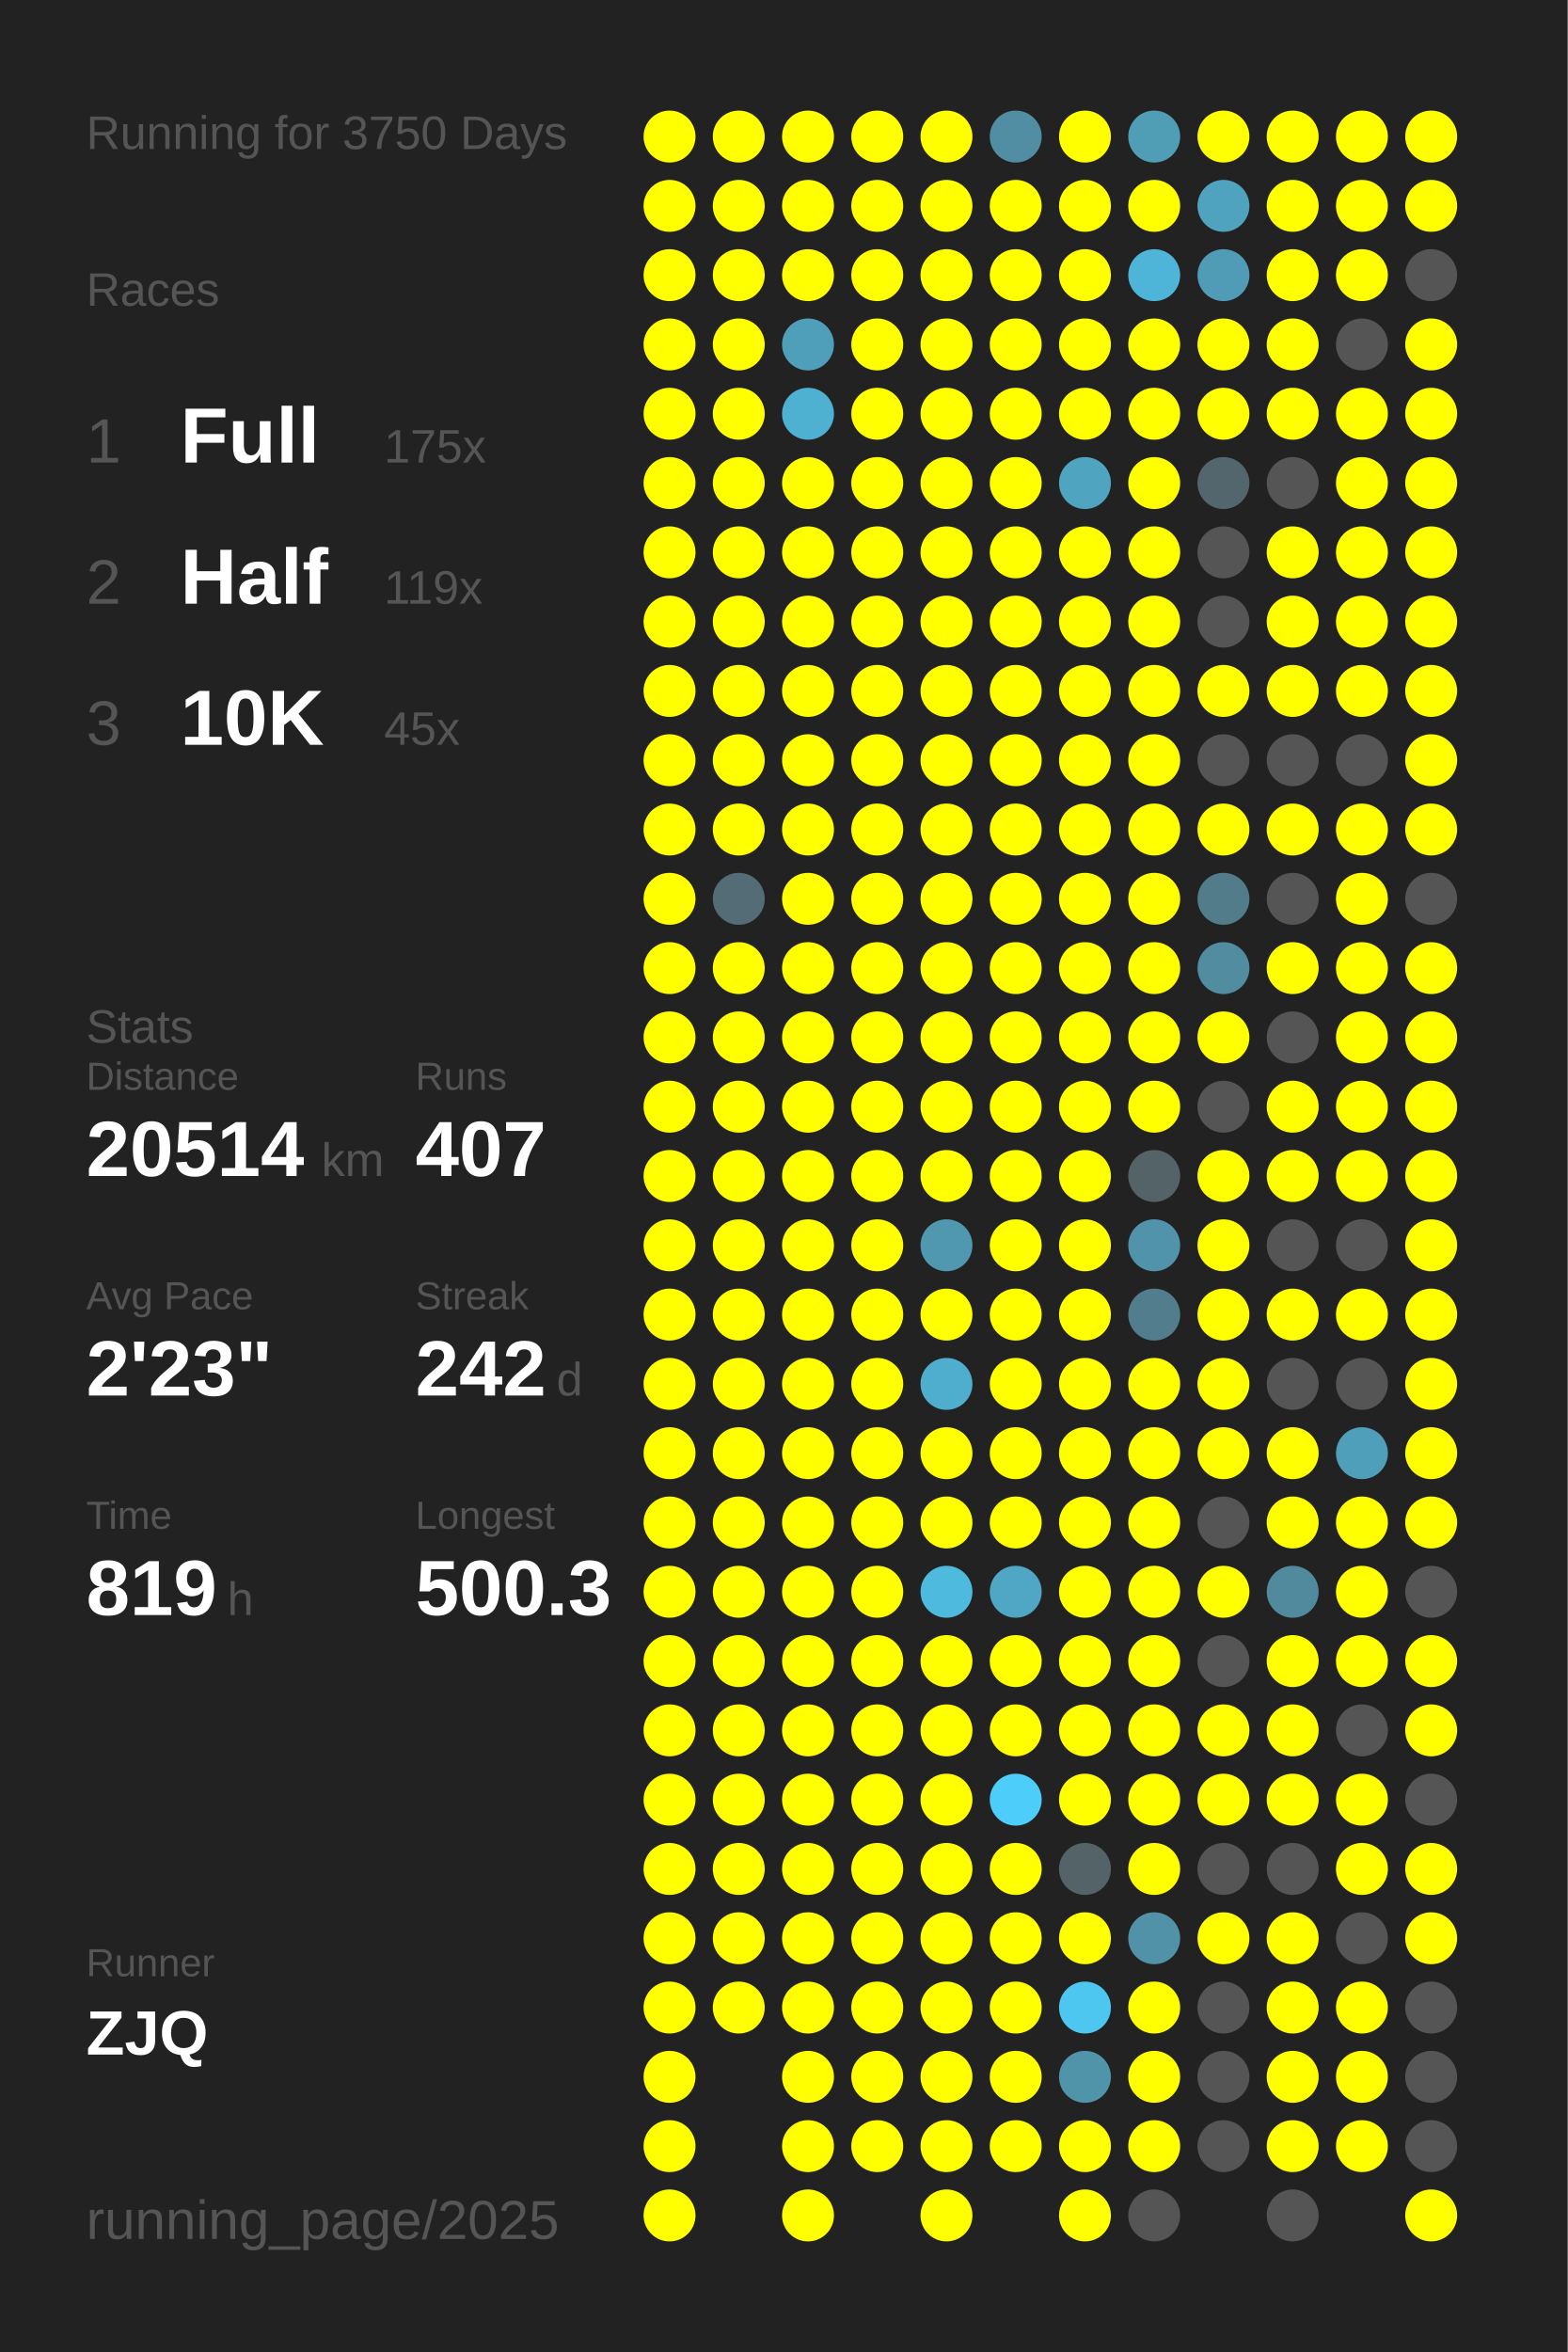
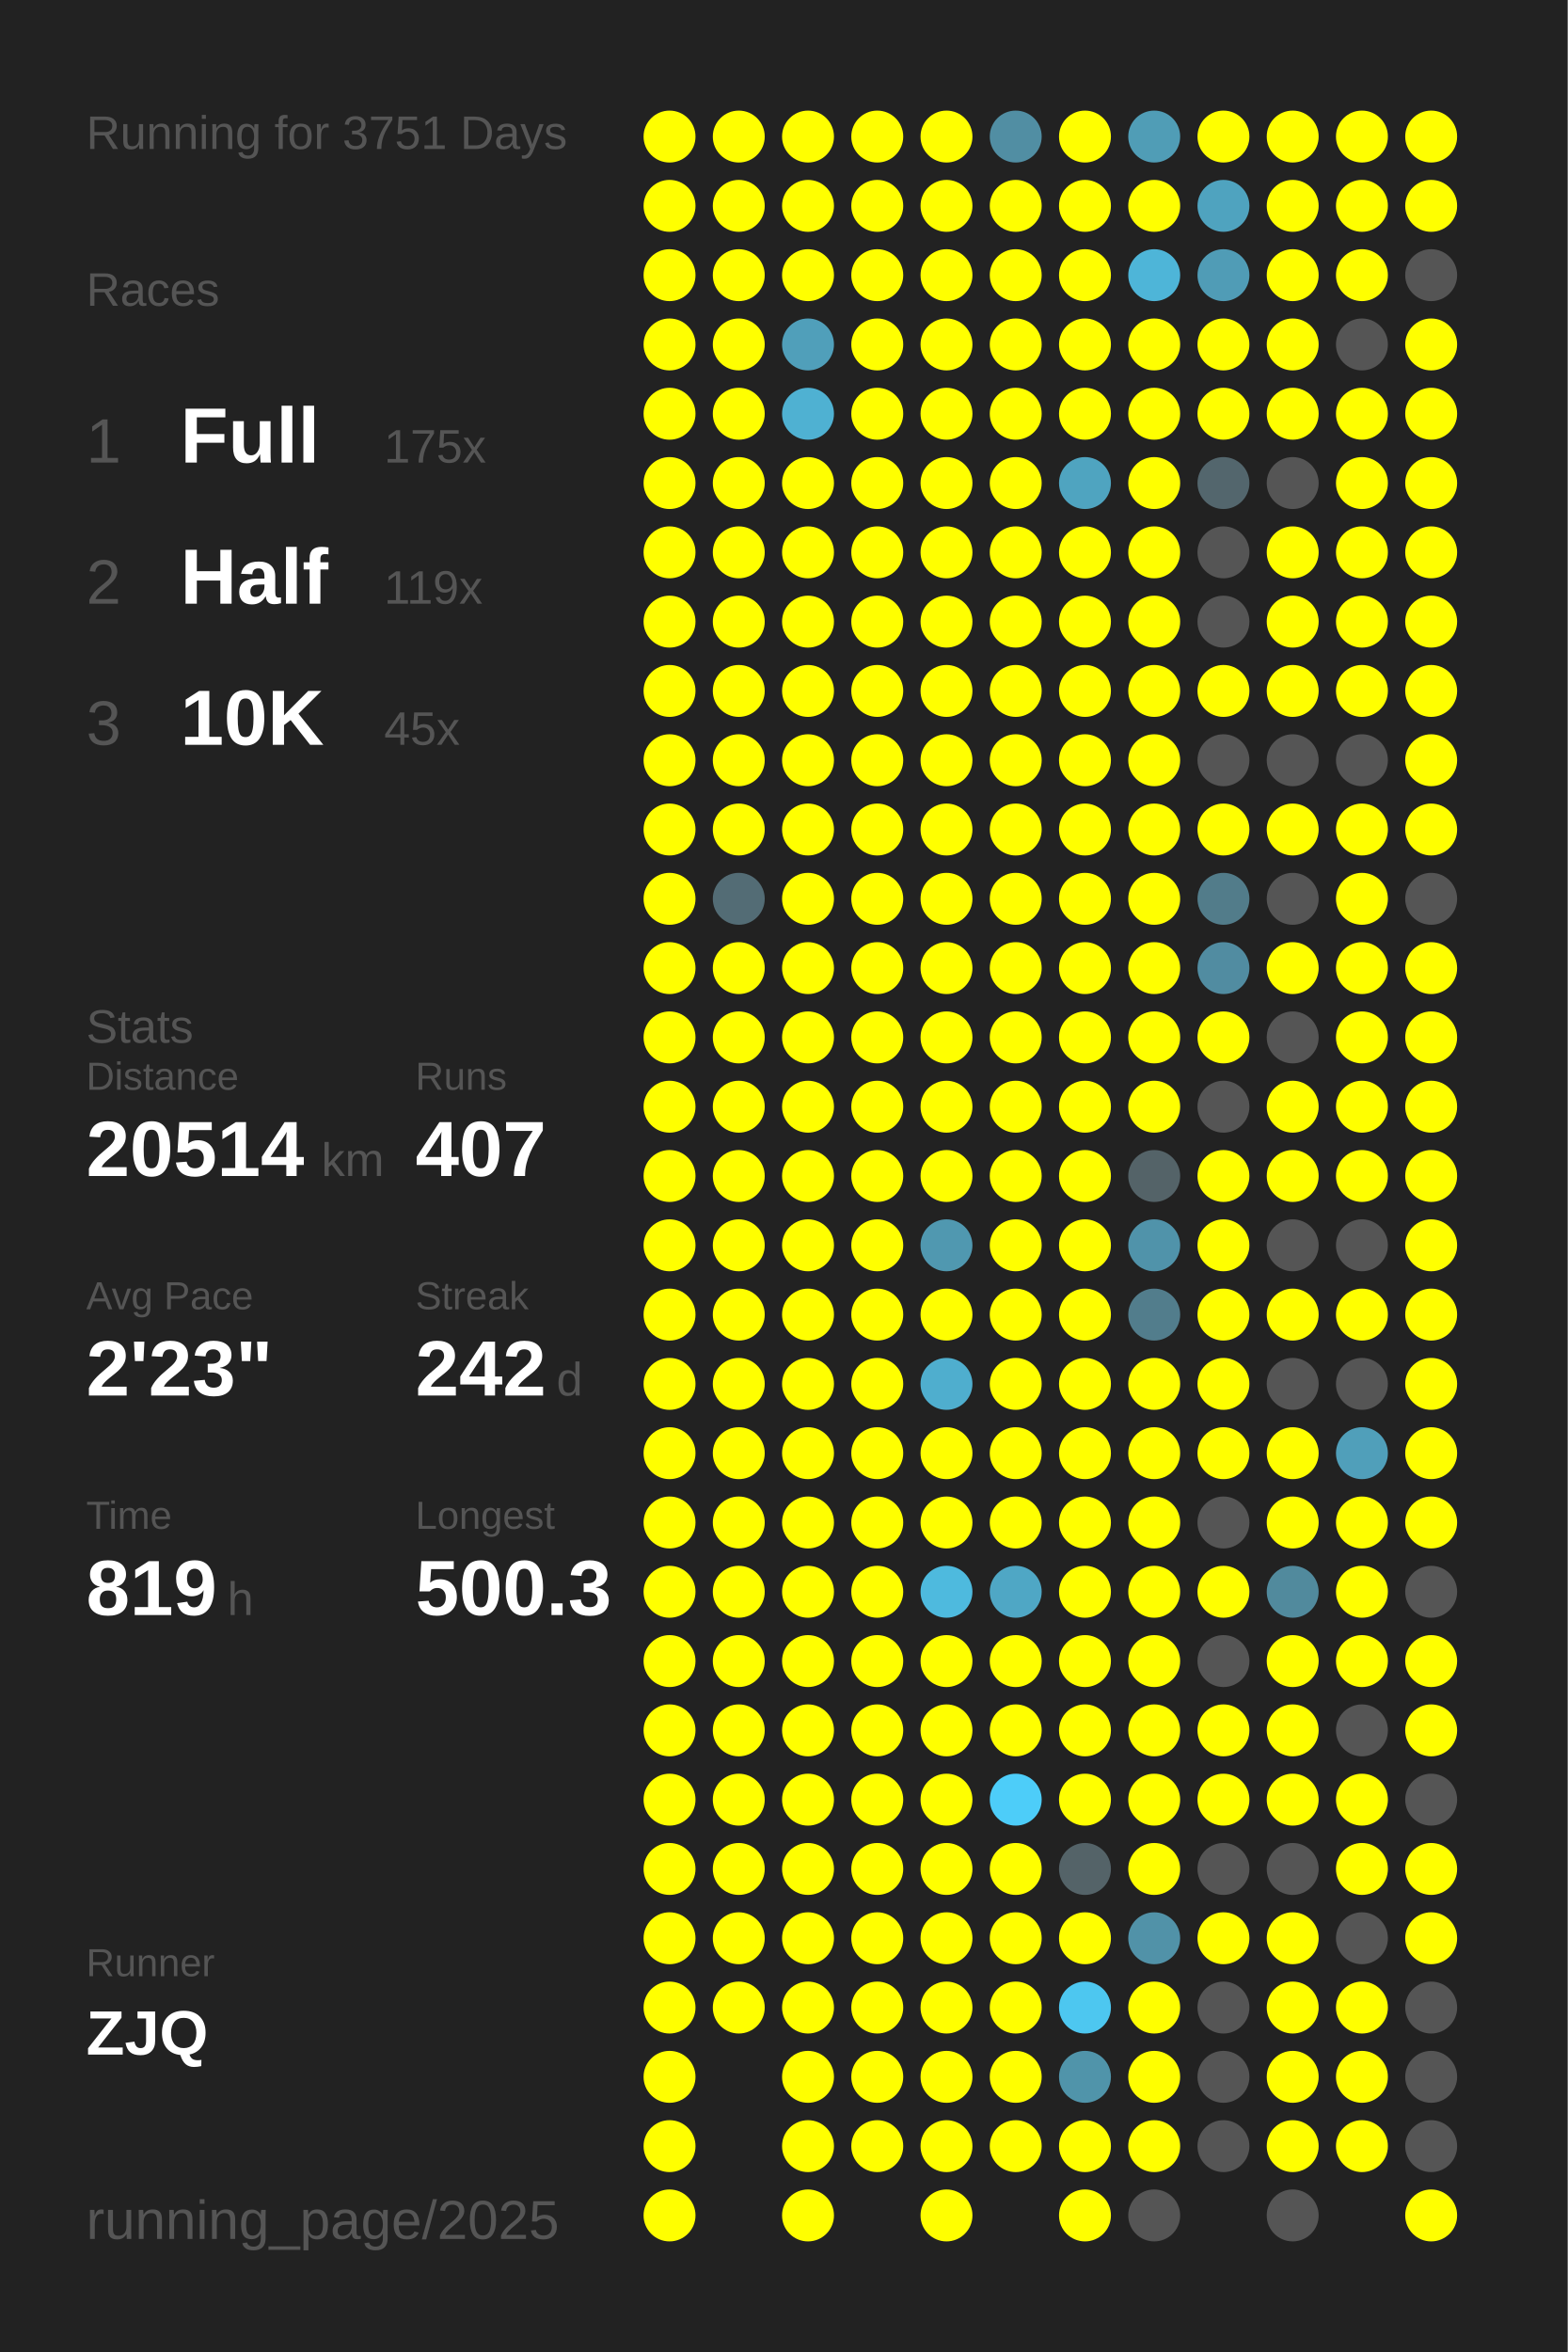
<svg xmlns="http://www.w3.org/2000/svg" baseProfile="full" height="300mm" version="1.1" viewBox="0,0,200,300" width="200mm">
  <defs />
  <rect fill="#222222" height="300" width="200" x="0" y="0" />
-   <text fill="#555555" style="font-size:6px; font-family:Arial;" x="11" y="19">Running for 3750 Days</text>
+   <text fill="#555555" style="font-size:6px; font-family:Arial;" x="11" y="19">Running for 3751 Days</text>
  <text fill="#555555" style="font-size:6px; font-family:Arial;" x="11" y="39">Races</text>
  <text fill="#555555" style="font-size:8px; font-family:Arial;" x="11" y="59">1</text>
  <text fill="#FFFFFF" style="font-size:10px; font-family:Arial; font-weight:bold;" x="23" y="59">Full</text>
  <text fill="#555555" style="font-size:6px; font-family:Arial;" x="49" y="59">175x</text>
  <text fill="#555555" style="font-size:8px; font-family:Arial;" x="11" y="77">2</text>
  <text fill="#FFFFFF" style="font-size:10px; font-family:Arial; font-weight:bold;" x="23" y="77">Half</text>
  <text fill="#555555" style="font-size:6px; font-family:Arial;" x="49" y="77">119x</text>
  <text fill="#555555" style="font-size:8px; font-family:Arial;" x="11" y="95">3</text>
  <text fill="#FFFFFF" style="font-size:10px; font-family:Arial; font-weight:bold;" x="23" y="95">10K</text>
  <text fill="#555555" style="font-size:6px; font-family:Arial;" x="49" y="95">45x</text>
  <text fill="#555555" style="font-size:6px; font-family:Arial;" x="11" y="133">Stats</text>
  <text fill="#555555" style="font-size:5px; font-family:Arial;" x="11" y="139">Distance</text>
  <text fill="#FFFFFF" style="font-size:10px; font-family:Arial; font-weight:bold;" x="11" y="150">20514</text>
  <text fill="#555555" style="font-size:6px; font-family:Arial;" x="41" y="150">km</text>
  <text fill="#555555" style="font-size:5px; font-family:Arial;" x="53" y="139">Runs</text>
  <text fill="#FFFFFF" style="font-size:10px; font-family:Arial; font-weight:bold;" x="53" y="150">407</text>
  <text fill="#555555" style="font-size:5px; font-family:Arial;" x="11" y="167">Avg Pace</text>
  <text fill="#FFFFFF" style="font-size:10px; font-family:Arial; font-weight:bold;" x="11" y="178">2'23"</text>
  <text fill="#555555" style="font-size:5px; font-family:Arial;" x="53" y="167">Streak</text>
  <text fill="#FFFFFF" style="font-size:10px; font-family:Arial; font-weight:bold;" x="53" y="178">242</text>
  <text fill="#555555" style="font-size:6px; font-family:Arial;" x="71" y="178">d</text>
  <text fill="#555555" style="font-size:5px; font-family:Arial;" x="11" y="195">Time</text>
  <text fill="#FFFFFF" style="font-size:10px; font-family:Arial; font-weight:bold;" x="11" y="206">819</text>
  <text fill="#555555" style="font-size:6px; font-family:Arial;" x="29" y="206">h</text>
  <text fill="#555555" style="font-size:5px; font-family:Arial;" x="53" y="195">Longest</text>
  <text fill="#FFFFFF" style="font-size:10px; font-family:Arial; font-weight:bold;" x="53" y="206">500.3</text>
  <text fill="#555555" style="font-size:5px; font-family:Arial;" x="11" y="252.065">Runner</text>
  <text fill="#FFFFFF" style="font-size:8px; font-family:Arial; font-weight:bold;" x="11" y="262.065">ZJQ</text>
  <text fill="#555555" style="font-size:7px; font-family:Arial;" x="11" y="285.581">running_page/2025</text>
  <circle cx="85.417" cy="17.419" fill="#FFFF00" r="3.312" />
  <circle cx="85.417" cy="26.258" fill="#FFFF00" r="3.312" />
  <circle cx="85.417" cy="35.097" fill="#FFFF00" r="3.312" />
  <circle cx="85.417" cy="43.935" fill="#FFFF00" r="3.312" />
  <circle cx="85.417" cy="52.774" fill="#FFFF00" r="3.312" />
  <circle cx="85.417" cy="61.613" fill="#FFFF00" r="3.312" />
  <circle cx="85.417" cy="70.452" fill="#FFFF00" r="3.312" />
  <circle cx="85.417" cy="79.29" fill="#FFFF00" r="3.312" />
  <circle cx="85.417" cy="88.129" fill="#FFFF00" r="3.312" />
  <circle cx="85.417" cy="96.968" fill="#FFFF00" r="3.312" />
  <circle cx="85.417" cy="105.806" fill="#FFFF00" r="3.312" />
  <circle cx="85.417" cy="114.645" fill="#FFFF00" r="3.312" />
  <circle cx="85.417" cy="123.484" fill="#FFFF00" r="3.312" />
  <circle cx="85.417" cy="132.323" fill="#FFFF00" r="3.312" />
  <circle cx="85.417" cy="141.161" fill="#FFFF00" r="3.312" />
  <circle cx="85.417" cy="150" fill="#FFFF00" r="3.312" />
  <circle cx="85.417" cy="158.839" fill="#FFFF00" r="3.312" />
  <circle cx="85.417" cy="167.677" fill="#FFFF00" r="3.312" />
  <circle cx="85.417" cy="176.516" fill="#FFFF00" r="3.312" />
  <circle cx="85.417" cy="185.355" fill="#FFFF00" r="3.312" />
  <circle cx="85.417" cy="194.194" fill="#FFFF00" r="3.312" />
  <circle cx="85.417" cy="203.032" fill="#FFFF00" r="3.312" />
  <circle cx="85.417" cy="211.871" fill="#FFFF00" r="3.312" />
  <circle cx="85.417" cy="220.71" fill="#FFFF00" r="3.312" />
  <circle cx="85.417" cy="229.548" fill="#FFFF00" r="3.312" />
  <circle cx="85.417" cy="238.387" fill="#FFFF00" r="3.312" />
  <circle cx="85.417" cy="247.226" fill="#FFFF00" r="3.312" />
  <circle cx="85.417" cy="256.065" fill="#FFFF00" r="3.312" />
  <circle cx="85.417" cy="264.903" fill="#FFFF00" r="3.312" />
  <circle cx="85.417" cy="273.742" fill="#FFFF00" r="3.312" />
  <circle cx="85.417" cy="282.581" fill="#FFFF00" r="3.312" />
  <circle cx="94.25" cy="17.419" fill="#FFFF00" r="3.312" />
  <circle cx="94.25" cy="26.258" fill="#FFFF00" r="3.312" />
  <circle cx="94.25" cy="35.097" fill="#FFFF00" r="3.312" />
  <circle cx="94.25" cy="43.935" fill="#FFFF00" r="3.312" />
  <circle cx="94.25" cy="52.774" fill="#FFFF00" r="3.312" />
  <circle cx="94.25" cy="61.613" fill="#FFFF00" r="3.312" />
  <circle cx="94.25" cy="70.452" fill="#FFFF00" r="3.312" />
  <circle cx="94.25" cy="79.29" fill="#FFFF00" r="3.312" />
  <circle cx="94.25" cy="88.129" fill="#FFFF00" r="3.312" />
  <circle cx="94.25" cy="96.968" fill="#FFFF00" r="3.312" />
  <circle cx="94.25" cy="105.806" fill="#FFFF00" r="3.312" />
  <circle cx="94.25" cy="114.645" fill="#536c75" r="3.312" />
  <circle cx="94.25" cy="123.484" fill="#FFFF00" r="3.312" />
  <circle cx="94.25" cy="132.323" fill="#FFFF00" r="3.312" />
  <circle cx="94.25" cy="141.161" fill="#FFFF00" r="3.312" />
  <circle cx="94.25" cy="150" fill="#FFFF00" r="3.312" />
  <circle cx="94.25" cy="158.839" fill="#FFFF00" r="3.312" />
  <circle cx="94.25" cy="167.677" fill="#FFFF00" r="3.312" />
  <circle cx="94.25" cy="176.516" fill="#FFFF00" r="3.312" />
  <circle cx="94.25" cy="185.355" fill="#FFFF00" r="3.312" />
  <circle cx="94.25" cy="194.194" fill="#FFFF00" r="3.312" />
  <circle cx="94.25" cy="203.032" fill="#FFFF00" r="3.312" />
  <circle cx="94.25" cy="211.871" fill="#FFFF00" r="3.312" />
  <circle cx="94.25" cy="220.71" fill="#FFFF00" r="3.312" />
  <circle cx="94.25" cy="229.548" fill="#FFFF00" r="3.312" />
  <circle cx="94.25" cy="238.387" fill="#FFFF00" r="3.312" />
  <circle cx="94.25" cy="247.226" fill="#FFFF00" r="3.312" />
  <circle cx="94.25" cy="256.065" fill="#FFFF00" r="3.312" />
  <circle cx="103.083" cy="17.419" fill="#FFFF00" r="3.312" />
  <circle cx="103.083" cy="26.258" fill="#FFFF00" r="3.312" />
  <circle cx="103.083" cy="35.097" fill="#FFFF00" r="3.312" />
  <circle cx="103.083" cy="43.935" fill="#509fba" r="3.312" />
  <circle cx="103.083" cy="52.774" fill="#4fb1d2" r="3.312" />
  <circle cx="103.083" cy="61.613" fill="#FFFF00" r="3.312" />
  <circle cx="103.083" cy="70.452" fill="#FFFF00" r="3.312" />
  <circle cx="103.083" cy="79.29" fill="#FFFF00" r="3.312" />
  <circle cx="103.083" cy="88.129" fill="#FFFF00" r="3.312" />
  <circle cx="103.083" cy="96.968" fill="#FFFF00" r="3.312" />
  <circle cx="103.083" cy="105.806" fill="#FFFF00" r="3.312" />
  <circle cx="103.083" cy="114.645" fill="#FFFF00" r="3.312" />
  <circle cx="103.083" cy="123.484" fill="#FFFF00" r="3.312" />
  <circle cx="103.083" cy="132.323" fill="#FFFF00" r="3.312" />
  <circle cx="103.083" cy="141.161" fill="#FFFF00" r="3.312" />
  <circle cx="103.083" cy="150" fill="#FFFF00" r="3.312" />
  <circle cx="103.083" cy="158.839" fill="#FFFF00" r="3.312" />
  <circle cx="103.083" cy="167.677" fill="#FFFF00" r="3.312" />
  <circle cx="103.083" cy="176.516" fill="#FFFF00" r="3.312" />
  <circle cx="103.083" cy="185.355" fill="#FFFF00" r="3.312" />
  <circle cx="103.083" cy="194.194" fill="#FFFF00" r="3.312" />
  <circle cx="103.083" cy="203.032" fill="#FFFF00" r="3.312" />
  <circle cx="103.083" cy="211.871" fill="#FFFF00" r="3.312" />
  <circle cx="103.083" cy="220.71" fill="#FFFF00" r="3.312" />
  <circle cx="103.083" cy="229.548" fill="#FFFF00" r="3.312" />
  <circle cx="103.083" cy="238.387" fill="#FFFF00" r="3.312" />
  <circle cx="103.083" cy="247.226" fill="#FFFF00" r="3.312" />
  <circle cx="103.083" cy="256.065" fill="#FFFF00" r="3.312" />
  <circle cx="103.083" cy="264.903" fill="#FFFF00" r="3.312" />
  <circle cx="103.083" cy="273.742" fill="#FFFF00" r="3.312" />
  <circle cx="103.083" cy="282.581" fill="#FFFF00" r="3.312" />
  <circle cx="111.917" cy="17.419" fill="#FFFF00" r="3.312" />
  <circle cx="111.917" cy="26.258" fill="#FFFF00" r="3.312" />
  <circle cx="111.917" cy="35.097" fill="#FFFF00" r="3.312" />
  <circle cx="111.917" cy="43.935" fill="#FFFF00" r="3.312" />
  <circle cx="111.917" cy="52.774" fill="#FFFF00" r="3.312" />
  <circle cx="111.917" cy="61.613" fill="#FFFF00" r="3.312" />
  <circle cx="111.917" cy="70.452" fill="#FFFF00" r="3.312" />
  <circle cx="111.917" cy="79.29" fill="#FFFF00" r="3.312" />
  <circle cx="111.917" cy="88.129" fill="#FFFF00" r="3.312" />
  <circle cx="111.917" cy="96.968" fill="#FFFF00" r="3.312" />
  <circle cx="111.917" cy="105.806" fill="#FFFF00" r="3.312" />
  <circle cx="111.917" cy="114.645" fill="#FFFF00" r="3.312" />
  <circle cx="111.917" cy="123.484" fill="#FFFF00" r="3.312" />
  <circle cx="111.917" cy="132.323" fill="#FFFF00" r="3.312" />
  <circle cx="111.917" cy="141.161" fill="#FFFF00" r="3.312" />
  <circle cx="111.917" cy="150" fill="#FFFF00" r="3.312" />
  <circle cx="111.917" cy="158.839" fill="#FFFF00" r="3.312" />
  <circle cx="111.917" cy="167.677" fill="#FFFF00" r="3.312" />
  <circle cx="111.917" cy="176.516" fill="#FFFF00" r="3.312" />
  <circle cx="111.917" cy="185.355" fill="#FFFF00" r="3.312" />
  <circle cx="111.917" cy="194.194" fill="#FFFF00" r="3.312" />
  <circle cx="111.917" cy="203.032" fill="#FFFF00" r="3.312" />
  <circle cx="111.917" cy="211.871" fill="#FFFF00" r="3.312" />
  <circle cx="111.917" cy="220.71" fill="#FFFF00" r="3.312" />
  <circle cx="111.917" cy="229.548" fill="#FFFF00" r="3.312" />
  <circle cx="111.917" cy="238.387" fill="#FFFF00" r="3.312" />
  <circle cx="111.917" cy="247.226" fill="#FFFF00" r="3.312" />
  <circle cx="111.917" cy="256.065" fill="#FFFF00" r="3.312" />
  <circle cx="111.917" cy="264.903" fill="#FFFF00" r="3.312" />
  <circle cx="111.917" cy="273.742" fill="#FFFF00" r="3.312" />
  <circle cx="120.75" cy="17.419" fill="#FFFF00" r="3.312" />
  <circle cx="120.75" cy="26.258" fill="#FFFF00" r="3.312" />
  <circle cx="120.75" cy="35.097" fill="#FFFF00" r="3.312" />
  <circle cx="120.75" cy="43.935" fill="#FFFF00" r="3.312" />
  <circle cx="120.75" cy="52.774" fill="#FFFF00" r="3.312" />
  <circle cx="120.75" cy="61.613" fill="#FFFF00" r="3.312" />
  <circle cx="120.75" cy="70.452" fill="#FFFF00" r="3.312" />
  <circle cx="120.75" cy="79.29" fill="#FFFF00" r="3.312" />
  <circle cx="120.75" cy="88.129" fill="#FFFF00" r="3.312" />
  <circle cx="120.75" cy="96.968" fill="#FFFF00" r="3.312" />
  <circle cx="120.75" cy="105.806" fill="#FFFF00" r="3.312" />
  <circle cx="120.75" cy="114.645" fill="#FFFF00" r="3.312" />
  <circle cx="120.75" cy="123.484" fill="#FFFF00" r="3.312" />
  <circle cx="120.75" cy="132.323" fill="#FFFF00" r="3.312" />
  <circle cx="120.75" cy="141.161" fill="#FFFF00" r="3.312" />
  <circle cx="120.75" cy="150" fill="#FFFF00" r="3.312" />
  <circle cx="120.75" cy="158.839" fill="#5098b0" r="3.312" />
  <circle cx="120.75" cy="167.677" fill="#FFFF00" r="3.312" />
  <circle cx="120.75" cy="176.516" fill="#4faece" r="3.312" />
  <circle cx="120.75" cy="185.355" fill="#FFFF00" r="3.312" />
  <circle cx="120.75" cy="194.194" fill="#FFFF00" r="3.312" />
  <circle cx="120.75" cy="203.032" fill="#4ebade" r="3.312" />
  <circle cx="120.75" cy="211.871" fill="#FFFF00" r="3.312" />
  <circle cx="120.75" cy="220.71" fill="#FFFF00" r="3.312" />
  <circle cx="120.75" cy="229.548" fill="#FFFF00" r="3.312" />
  <circle cx="120.75" cy="238.387" fill="#FFFF00" r="3.312" />
  <circle cx="120.75" cy="247.226" fill="#FFFF00" r="3.312" />
  <circle cx="120.75" cy="256.065" fill="#FFFF00" r="3.312" />
  <circle cx="120.75" cy="264.903" fill="#FFFF00" r="3.312" />
  <circle cx="120.75" cy="273.742" fill="#FFFF00" r="3.312" />
  <circle cx="120.75" cy="282.581" fill="#FFFF00" r="3.312" />
  <circle cx="129.583" cy="17.419" fill="#518ea3" r="3.312" />
  <circle cx="129.583" cy="26.258" fill="#FFFF00" r="3.312" />
  <circle cx="129.583" cy="35.097" fill="#FFFF00" r="3.312" />
  <circle cx="129.583" cy="43.935" fill="#FFFF00" r="3.312" />
  <circle cx="129.583" cy="52.774" fill="#FFFF00" r="3.312" />
  <circle cx="129.583" cy="61.613" fill="#FFFF00" r="3.312" />
  <circle cx="129.583" cy="70.452" fill="#FFFF00" r="3.312" />
  <circle cx="129.583" cy="79.29" fill="#FFFF00" r="3.312" />
  <circle cx="129.583" cy="88.129" fill="#FFFF00" r="3.312" />
  <circle cx="129.583" cy="96.968" fill="#FFFF00" r="3.312" />
  <circle cx="129.583" cy="105.806" fill="#FFFF00" r="3.312" />
  <circle cx="129.583" cy="114.645" fill="#FFFF00" r="3.312" />
  <circle cx="129.583" cy="123.484" fill="#FFFF00" r="3.312" />
  <circle cx="129.583" cy="132.323" fill="#FFFF00" r="3.312" />
  <circle cx="129.583" cy="141.161" fill="#FFFF00" r="3.312" />
  <circle cx="129.583" cy="150" fill="#FFFF00" r="3.312" />
  <circle cx="129.583" cy="158.839" fill="#FFFF00" r="3.312" />
  <circle cx="129.583" cy="167.677" fill="#FFFF00" r="3.312" />
  <circle cx="129.583" cy="176.516" fill="#FFFF00" r="3.312" />
  <circle cx="129.583" cy="185.355" fill="#FFFF00" r="3.312" />
  <circle cx="129.583" cy="194.194" fill="#FFFF00" r="3.312" />
  <circle cx="129.583" cy="203.032" fill="#4fa7c5" r="3.312" />
  <circle cx="129.583" cy="211.871" fill="#FFFF00" r="3.312" />
  <circle cx="129.583" cy="220.71" fill="#FFFF00" r="3.312" />
  <circle cx="129.583" cy="229.548" fill="#4dcdf9" r="3.312" />
  <circle cx="129.583" cy="238.387" fill="#FFFF00" r="3.312" />
  <circle cx="129.583" cy="247.226" fill="#FFFF00" r="3.312" />
  <circle cx="129.583" cy="256.065" fill="#FFFF00" r="3.312" />
  <circle cx="129.583" cy="264.903" fill="#FFFF00" r="3.312" />
  <circle cx="129.583" cy="273.742" fill="#FFFF00" r="3.312" />
  <circle cx="138.417" cy="17.419" fill="#FFFF00" r="3.312" />
  <circle cx="138.417" cy="26.258" fill="#FFFF00" r="3.312" />
  <circle cx="138.417" cy="35.097" fill="#FFFF00" r="3.312" />
  <circle cx="138.417" cy="43.935" fill="#FFFF00" r="3.312" />
  <circle cx="138.417" cy="52.774" fill="#FFFF00" r="3.312" />
  <circle cx="138.417" cy="61.613" fill="#4fa4c0" r="3.312" />
  <circle cx="138.417" cy="70.452" fill="#FFFF00" r="3.312" />
  <circle cx="138.417" cy="79.29" fill="#FFFF00" r="3.312" />
  <circle cx="138.417" cy="88.129" fill="#FFFF00" r="3.312" />
  <circle cx="138.417" cy="96.968" fill="#FFFF00" r="3.312" />
  <circle cx="138.417" cy="105.806" fill="#FFFF00" r="3.312" />
  <circle cx="138.417" cy="114.645" fill="#FFFF00" r="3.312" />
  <circle cx="138.417" cy="123.484" fill="#FFFF00" r="3.312" />
  <circle cx="138.417" cy="132.323" fill="#FFFF00" r="3.312" />
  <circle cx="138.417" cy="141.161" fill="#FFFF00" r="3.312" />
  <circle cx="138.417" cy="150" fill="#FFFF00" r="3.312" />
  <circle cx="138.417" cy="158.839" fill="#FFFF00" r="3.312" />
  <circle cx="138.417" cy="167.677" fill="#FFFF00" r="3.312" />
  <circle cx="138.417" cy="176.516" fill="#FFFF00" r="3.312" />
  <circle cx="138.417" cy="185.355" fill="#FFFF00" r="3.312" />
  <circle cx="138.417" cy="194.194" fill="#FFFF00" r="3.312" />
  <circle cx="138.417" cy="203.032" fill="#FFFF00" r="3.312" />
  <circle cx="138.417" cy="211.871" fill="#FFFF00" r="3.312" />
  <circle cx="138.417" cy="220.71" fill="#FFFF00" r="3.312" />
  <circle cx="138.417" cy="229.548" fill="#FFFF00" r="3.312" />
  <circle cx="138.417" cy="238.387" fill="#546368" r="3.312" />
  <circle cx="138.417" cy="247.226" fill="#FFFF00" r="3.312" />
  <circle cx="138.417" cy="256.065" fill="#4dc7f0" r="3.312" />
  <circle cx="138.417" cy="264.903" fill="#5094aa" r="3.312" />
  <circle cx="138.417" cy="273.742" fill="#FFFF00" r="3.312" />
  <circle cx="138.417" cy="282.581" fill="#FFFF00" r="3.312" />
  <circle cx="147.25" cy="17.419" fill="#509db6" r="3.312" />
  <circle cx="147.25" cy="26.258" fill="#FFFF00" r="3.312" />
  <circle cx="147.25" cy="35.097" fill="#4eb5d8" r="3.312" />
  <circle cx="147.25" cy="43.935" fill="#FFFF00" r="3.312" />
  <circle cx="147.25" cy="52.774" fill="#FFFF00" r="3.312" />
  <circle cx="147.25" cy="61.613" fill="#FFFF00" r="3.312" />
  <circle cx="147.25" cy="70.452" fill="#FFFF00" r="3.312" />
  <circle cx="147.25" cy="79.29" fill="#FFFF00" r="3.312" />
  <circle cx="147.25" cy="88.129" fill="#FFFF00" r="3.312" />
  <circle cx="147.25" cy="96.968" fill="#FFFF00" r="3.312" />
  <circle cx="147.25" cy="105.806" fill="#FFFF00" r="3.312" />
  <circle cx="147.25" cy="114.645" fill="#FFFF00" r="3.312" />
  <circle cx="147.25" cy="123.484" fill="#FFFF00" r="3.312" />
  <circle cx="147.25" cy="132.323" fill="#FFFF00" r="3.312" />
  <circle cx="147.25" cy="141.161" fill="#FFFF00" r="3.312" />
  <circle cx="147.25" cy="150" fill="#546368" r="3.312" />
  <circle cx="147.25" cy="158.839" fill="#5093aa" r="3.312" />
  <circle cx="147.25" cy="167.677" fill="#527d8c" r="3.312" />
  <circle cx="147.25" cy="176.516" fill="#FFFF00" r="3.312" />
  <circle cx="147.25" cy="185.355" fill="#FFFF00" r="3.312" />
  <circle cx="147.25" cy="194.194" fill="#FFFF00" r="3.312" />
  <circle cx="147.25" cy="203.032" fill="#FFFF00" r="3.312" />
  <circle cx="147.25" cy="211.871" fill="#FFFF00" r="3.312" />
  <circle cx="147.25" cy="220.71" fill="#FFFF00" r="3.312" />
  <circle cx="147.25" cy="229.548" fill="#FFFF00" r="3.312" />
  <circle cx="147.25" cy="238.387" fill="#FFFF00" r="3.312" />
  <circle cx="147.25" cy="247.226" fill="#5192a8" r="3.312" />
  <circle cx="147.25" cy="256.065" fill="#FFFF00" r="3.312" />
  <circle cx="147.25" cy="264.903" fill="#FFFF00" r="3.312" />
  <circle cx="147.25" cy="273.742" fill="#FFFF00" r="3.312" />
  <circle cx="147.25" cy="282.581" fill="#555555" r="3.312" />
  <circle cx="156.083" cy="17.419" fill="#FFFF00" r="3.312" />
  <circle cx="156.083" cy="26.258" fill="#4fa3bf" r="3.312" />
  <circle cx="156.083" cy="35.097" fill="#509cb6" r="3.312" />
  <circle cx="156.083" cy="43.935" fill="#FFFF00" r="3.312" />
  <circle cx="156.083" cy="52.774" fill="#FFFF00" r="3.312" />
  <circle cx="156.083" cy="61.613" fill="#53666d" r="3.312" />
  <circle cx="156.083" cy="70.452" fill="#555555" r="3.312" />
  <circle cx="156.083" cy="79.29" fill="#555555" r="3.312" />
  <circle cx="156.083" cy="88.129" fill="#FFFF00" r="3.312" />
  <circle cx="156.083" cy="96.968" fill="#555555" r="3.312" />
  <circle cx="156.083" cy="105.806" fill="#FFFF00" r="3.312" />
  <circle cx="156.083" cy="114.645" fill="#527c8a" r="3.312" />
  <circle cx="156.083" cy="123.484" fill="#518ca1" r="3.312" />
  <circle cx="156.083" cy="132.323" fill="#FFFF00" r="3.312" />
  <circle cx="156.083" cy="141.161" fill="#555555" r="3.312" />
  <circle cx="156.083" cy="150" fill="#FFFF00" r="3.312" />
  <circle cx="156.083" cy="158.839" fill="#FFFF00" r="3.312" />
  <circle cx="156.083" cy="167.677" fill="#FFFF00" r="3.312" />
  <circle cx="156.083" cy="176.516" fill="#FFFF00" r="3.312" />
  <circle cx="156.083" cy="185.355" fill="#FFFF00" r="3.312" />
  <circle cx="156.083" cy="194.194" fill="#555555" r="3.312" />
  <circle cx="156.083" cy="203.032" fill="#FFFF00" r="3.312" />
  <circle cx="156.083" cy="211.871" fill="#555555" r="3.312" />
  <circle cx="156.083" cy="220.71" fill="#FFFF00" r="3.312" />
  <circle cx="156.083" cy="229.548" fill="#FFFF00" r="3.312" />
  <circle cx="156.083" cy="238.387" fill="#555555" r="3.312" />
  <circle cx="156.083" cy="247.226" fill="#FFFF00" r="3.312" />
  <circle cx="156.083" cy="256.065" fill="#555555" r="3.312" />
  <circle cx="156.083" cy="264.903" fill="#555555" r="3.312" />
  <circle cx="156.083" cy="273.742" fill="#555555" r="3.312" />
  <circle cx="164.917" cy="17.419" fill="#FFFF00" r="3.312" />
  <circle cx="164.917" cy="26.258" fill="#FFFF00" r="3.312" />
  <circle cx="164.917" cy="35.097" fill="#FFFF00" r="3.312" />
  <circle cx="164.917" cy="43.935" fill="#FFFF00" r="3.312" />
  <circle cx="164.917" cy="52.774" fill="#FFFF00" r="3.312" />
  <circle cx="164.917" cy="61.613" fill="#555555" r="3.312" />
  <circle cx="164.917" cy="70.452" fill="#FFFF00" r="3.312" />
  <circle cx="164.917" cy="79.29" fill="#FFFF00" r="3.312" />
  <circle cx="164.917" cy="88.129" fill="#FFFF00" r="3.312" />
  <circle cx="164.917" cy="96.968" fill="#555555" r="3.312" />
  <circle cx="164.917" cy="105.806" fill="#FFFF00" r="3.312" />
  <circle cx="164.917" cy="114.645" fill="#555555" r="3.312" />
  <circle cx="164.917" cy="123.484" fill="#FFFF00" r="3.312" />
  <circle cx="164.917" cy="132.323" fill="#555555" r="3.312" />
  <circle cx="164.917" cy="141.161" fill="#FFFF00" r="3.312" />
  <circle cx="164.917" cy="150" fill="#FFFF00" r="3.312" />
  <circle cx="164.917" cy="158.839" fill="#555555" r="3.312" />
  <circle cx="164.917" cy="167.677" fill="#FFFF00" r="3.312" />
  <circle cx="164.917" cy="176.516" fill="#555555" r="3.312" />
  <circle cx="164.917" cy="185.355" fill="#FFFF00" r="3.312" />
  <circle cx="164.917" cy="194.194" fill="#FFFF00" r="3.312" />
  <circle cx="164.917" cy="203.032" fill="#518a9d" r="3.312" />
  <circle cx="164.917" cy="211.871" fill="#FFFF00" r="3.312" />
  <circle cx="164.917" cy="220.71" fill="#FFFF00" r="3.312" />
  <circle cx="164.917" cy="229.548" fill="#FFFF00" r="3.312" />
  <circle cx="164.917" cy="238.387" fill="#555555" r="3.312" />
  <circle cx="164.917" cy="247.226" fill="#FFFF00" r="3.312" />
  <circle cx="164.917" cy="256.065" fill="#FFFF00" r="3.312" />
  <circle cx="164.917" cy="264.903" fill="#FFFF00" r="3.312" />
  <circle cx="164.917" cy="273.742" fill="#FFFF00" r="3.312" />
  <circle cx="164.917" cy="282.581" fill="#555555" r="3.312" />
  <circle cx="173.75" cy="17.419" fill="#FFFF00" r="3.312" />
  <circle cx="173.75" cy="26.258" fill="#FFFF00" r="3.312" />
  <circle cx="173.75" cy="35.097" fill="#FFFF00" r="3.312" />
  <circle cx="173.75" cy="43.935" fill="#555555" r="3.312" />
  <circle cx="173.75" cy="52.774" fill="#FFFF00" r="3.312" />
  <circle cx="173.75" cy="61.613" fill="#FFFF00" r="3.312" />
  <circle cx="173.75" cy="70.452" fill="#FFFF00" r="3.312" />
  <circle cx="173.75" cy="79.29" fill="#FFFF00" r="3.312" />
  <circle cx="173.75" cy="88.129" fill="#FFFF00" r="3.312" />
  <circle cx="173.75" cy="96.968" fill="#555555" r="3.312" />
  <circle cx="173.75" cy="105.806" fill="#FFFF00" r="3.312" />
  <circle cx="173.75" cy="114.645" fill="#FFFF00" r="3.312" />
  <circle cx="173.75" cy="123.484" fill="#FFFF00" r="3.312" />
  <circle cx="173.75" cy="132.323" fill="#FFFF00" r="3.312" />
  <circle cx="173.75" cy="141.161" fill="#FFFF00" r="3.312" />
  <circle cx="173.75" cy="150" fill="#FFFF00" r="3.312" />
  <circle cx="173.75" cy="158.839" fill="#555555" r="3.312" />
  <circle cx="173.75" cy="167.677" fill="#FFFF00" r="3.312" />
  <circle cx="173.75" cy="176.516" fill="#555555" r="3.312" />
  <circle cx="173.75" cy="185.355" fill="#509fba" r="3.312" />
  <circle cx="173.75" cy="194.194" fill="#FFFF00" r="3.312" />
  <circle cx="173.75" cy="203.032" fill="#FFFF00" r="3.312" />
  <circle cx="173.75" cy="211.871" fill="#FFFF00" r="3.312" />
  <circle cx="173.75" cy="220.71" fill="#555555" r="3.312" />
  <circle cx="173.75" cy="229.548" fill="#FFFF00" r="3.312" />
  <circle cx="173.75" cy="238.387" fill="#FFFF00" r="3.312" />
  <circle cx="173.75" cy="247.226" fill="#555555" r="3.312" />
  <circle cx="173.75" cy="256.065" fill="#FFFF00" r="3.312" />
  <circle cx="173.75" cy="264.903" fill="#FFFF00" r="3.312" />
  <circle cx="173.75" cy="273.742" fill="#FFFF00" r="3.312" />
  <circle cx="182.583" cy="17.419" fill="#FFFF00" r="3.312" />
  <circle cx="182.583" cy="26.258" fill="#FFFF00" r="3.312" />
  <circle cx="182.583" cy="35.097" fill="#555555" r="3.312" />
  <circle cx="182.583" cy="43.935" fill="#FFFF00" r="3.312" />
  <circle cx="182.583" cy="52.774" fill="#FFFF00" r="3.312" />
  <circle cx="182.583" cy="61.613" fill="#FFFF00" r="3.312" />
  <circle cx="182.583" cy="70.452" fill="#FFFF00" r="3.312" />
  <circle cx="182.583" cy="79.29" fill="#FFFF00" r="3.312" />
  <circle cx="182.583" cy="88.129" fill="#FFFF00" r="3.312" />
  <circle cx="182.583" cy="96.968" fill="#FFFF00" r="3.312" />
  <circle cx="182.583" cy="105.806" fill="#FFFF00" r="3.312" />
  <circle cx="182.583" cy="114.645" fill="#555555" r="3.312" />
  <circle cx="182.583" cy="123.484" fill="#FFFF00" r="3.312" />
  <circle cx="182.583" cy="132.323" fill="#FFFF00" r="3.312" />
  <circle cx="182.583" cy="141.161" fill="#FFFF00" r="3.312" />
  <circle cx="182.583" cy="150" fill="#FFFF00" r="3.312" />
  <circle cx="182.583" cy="158.839" fill="#FFFF00" r="3.312" />
  <circle cx="182.583" cy="167.677" fill="#FFFF00" r="3.312" />
  <circle cx="182.583" cy="176.516" fill="#FFFF00" r="3.312" />
  <circle cx="182.583" cy="185.355" fill="#FFFF00" r="3.312" />
  <circle cx="182.583" cy="194.194" fill="#FFFF00" r="3.312" />
  <circle cx="182.583" cy="203.032" fill="#555555" r="3.312" />
  <circle cx="182.583" cy="211.871" fill="#FFFF00" r="3.312" />
  <circle cx="182.583" cy="220.71" fill="#FFFF00" r="3.312" />
  <circle cx="182.583" cy="229.548" fill="#555555" r="3.312" />
  <circle cx="182.583" cy="238.387" fill="#FFFF00" r="3.312" />
  <circle cx="182.583" cy="247.226" fill="#FFFF00" r="3.312" />
  <circle cx="182.583" cy="256.065" fill="#555555" r="3.312" />
  <circle cx="182.583" cy="264.903" fill="#555555" r="3.312" />
  <circle cx="182.583" cy="273.742" fill="#555555" r="3.312" />
  <circle cx="182.583" cy="282.581" fill="#FFFF00" r="3.312" />
</svg>
